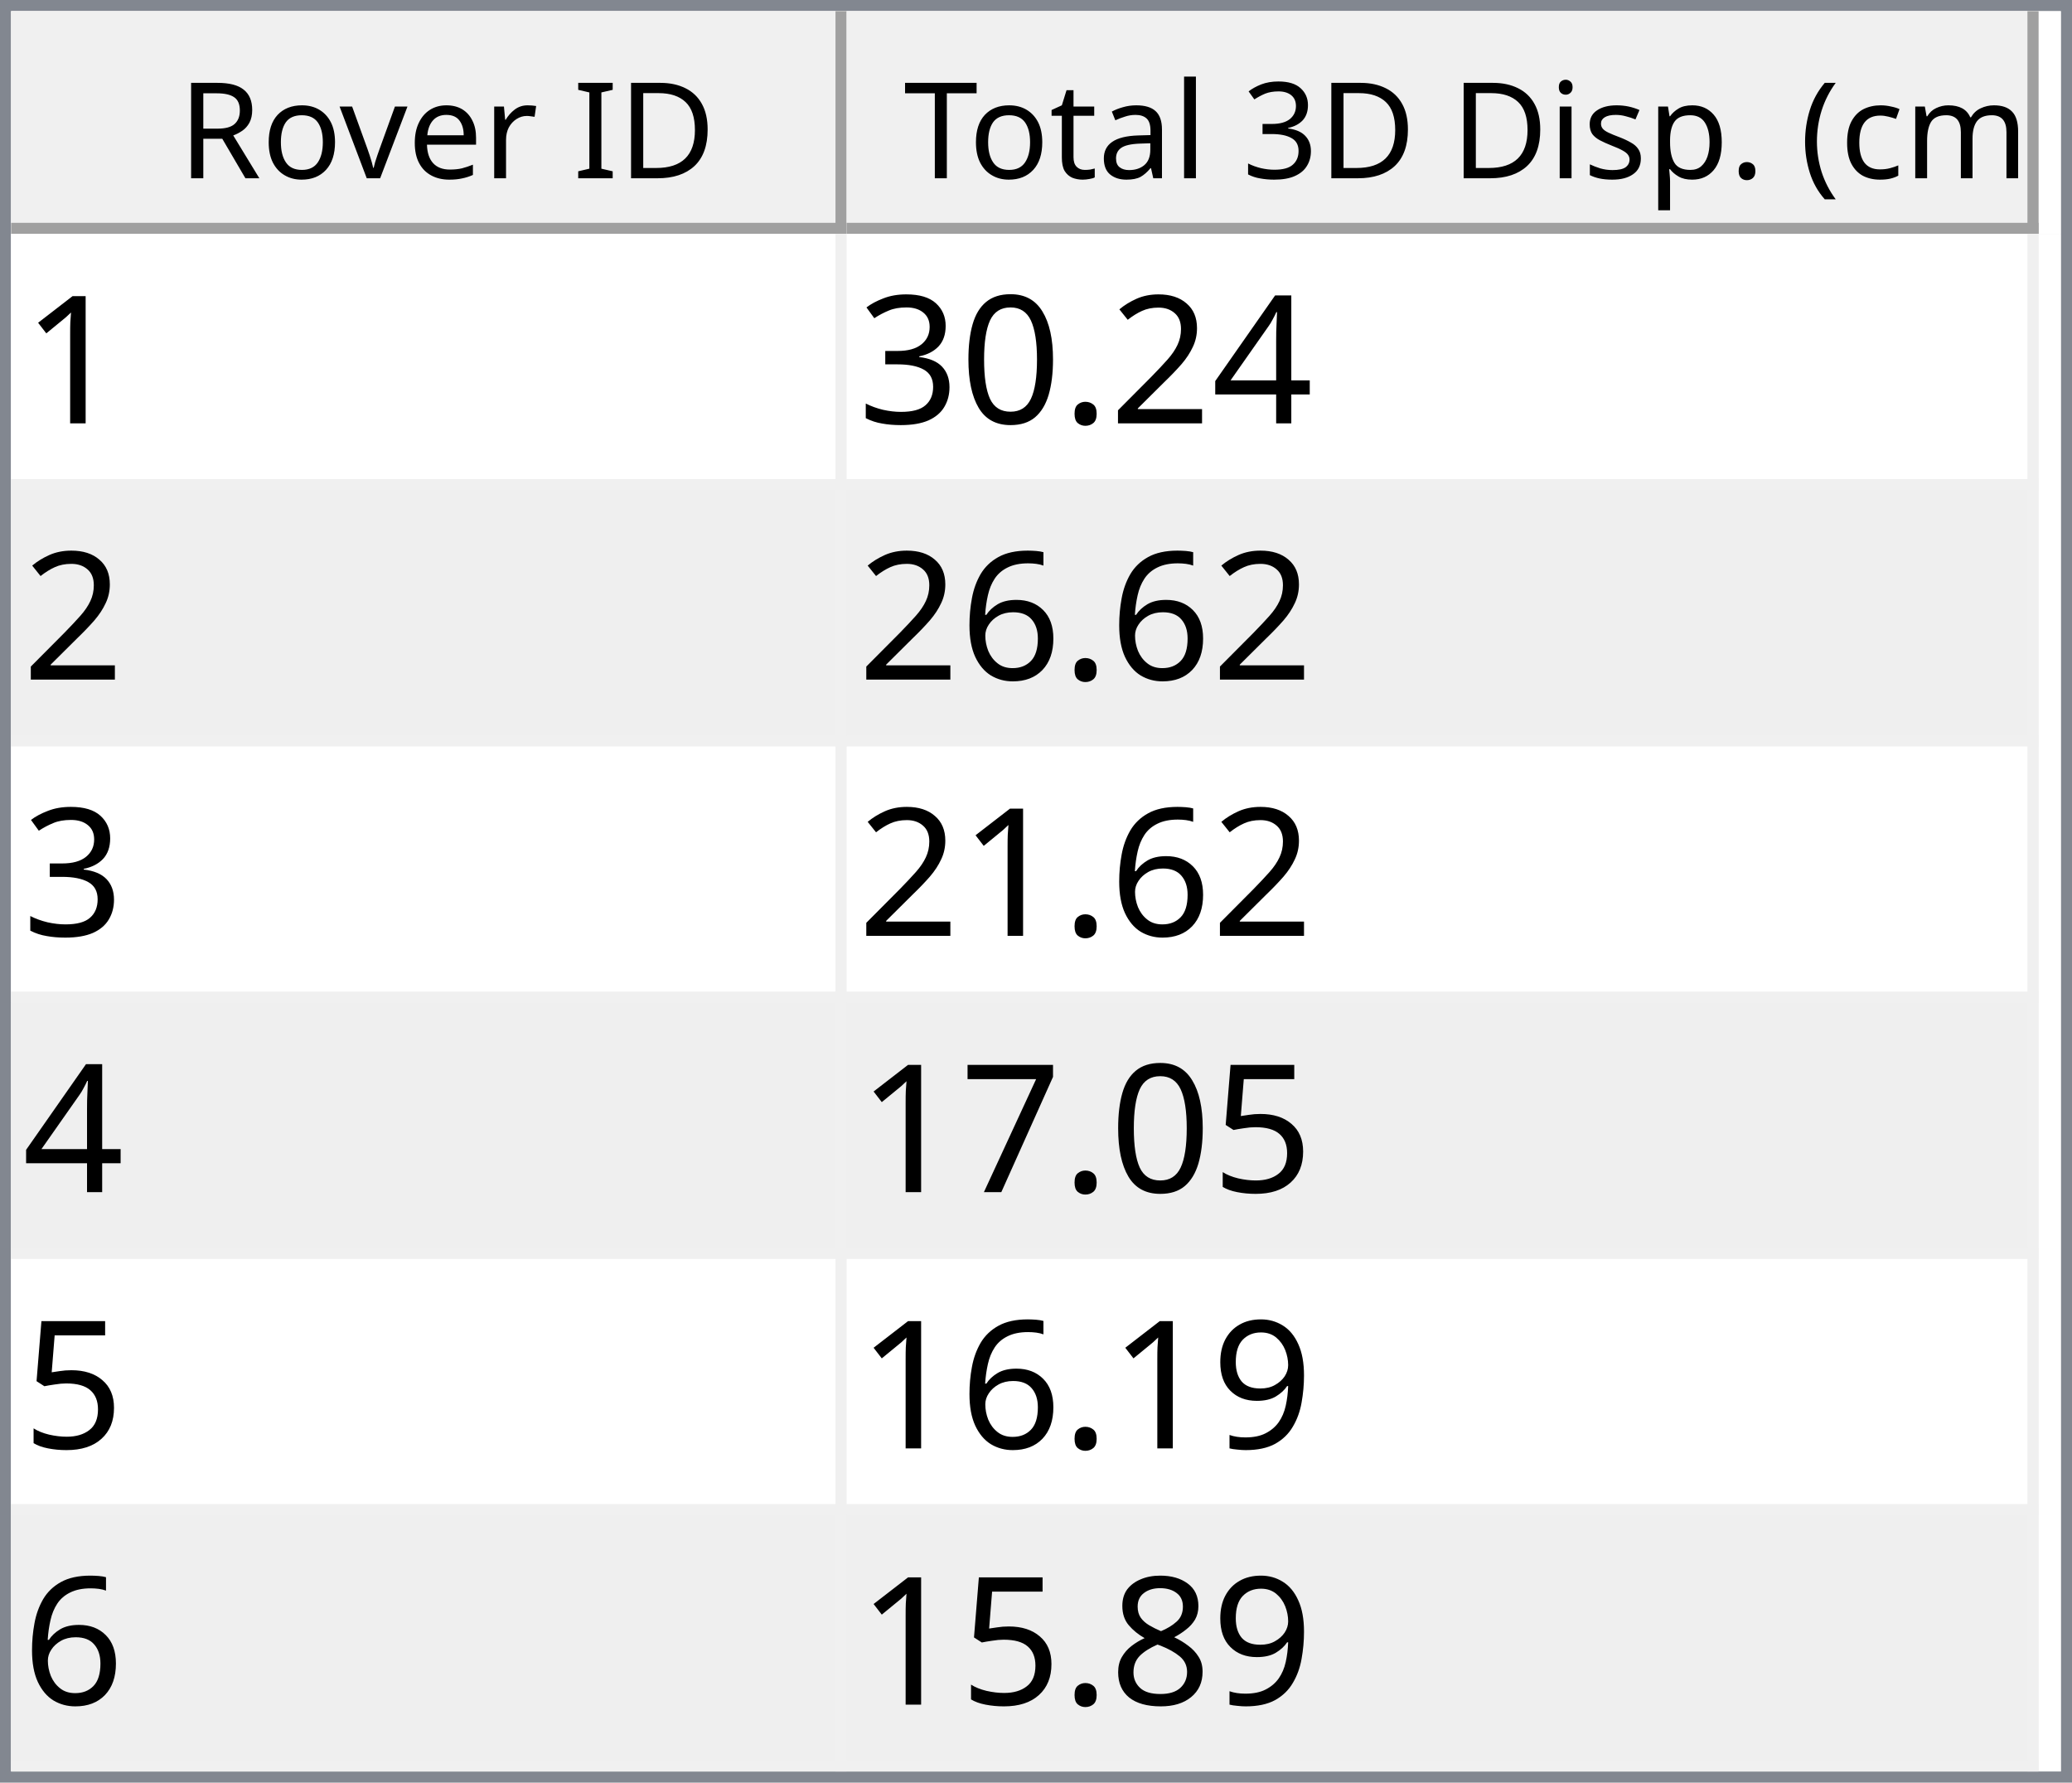
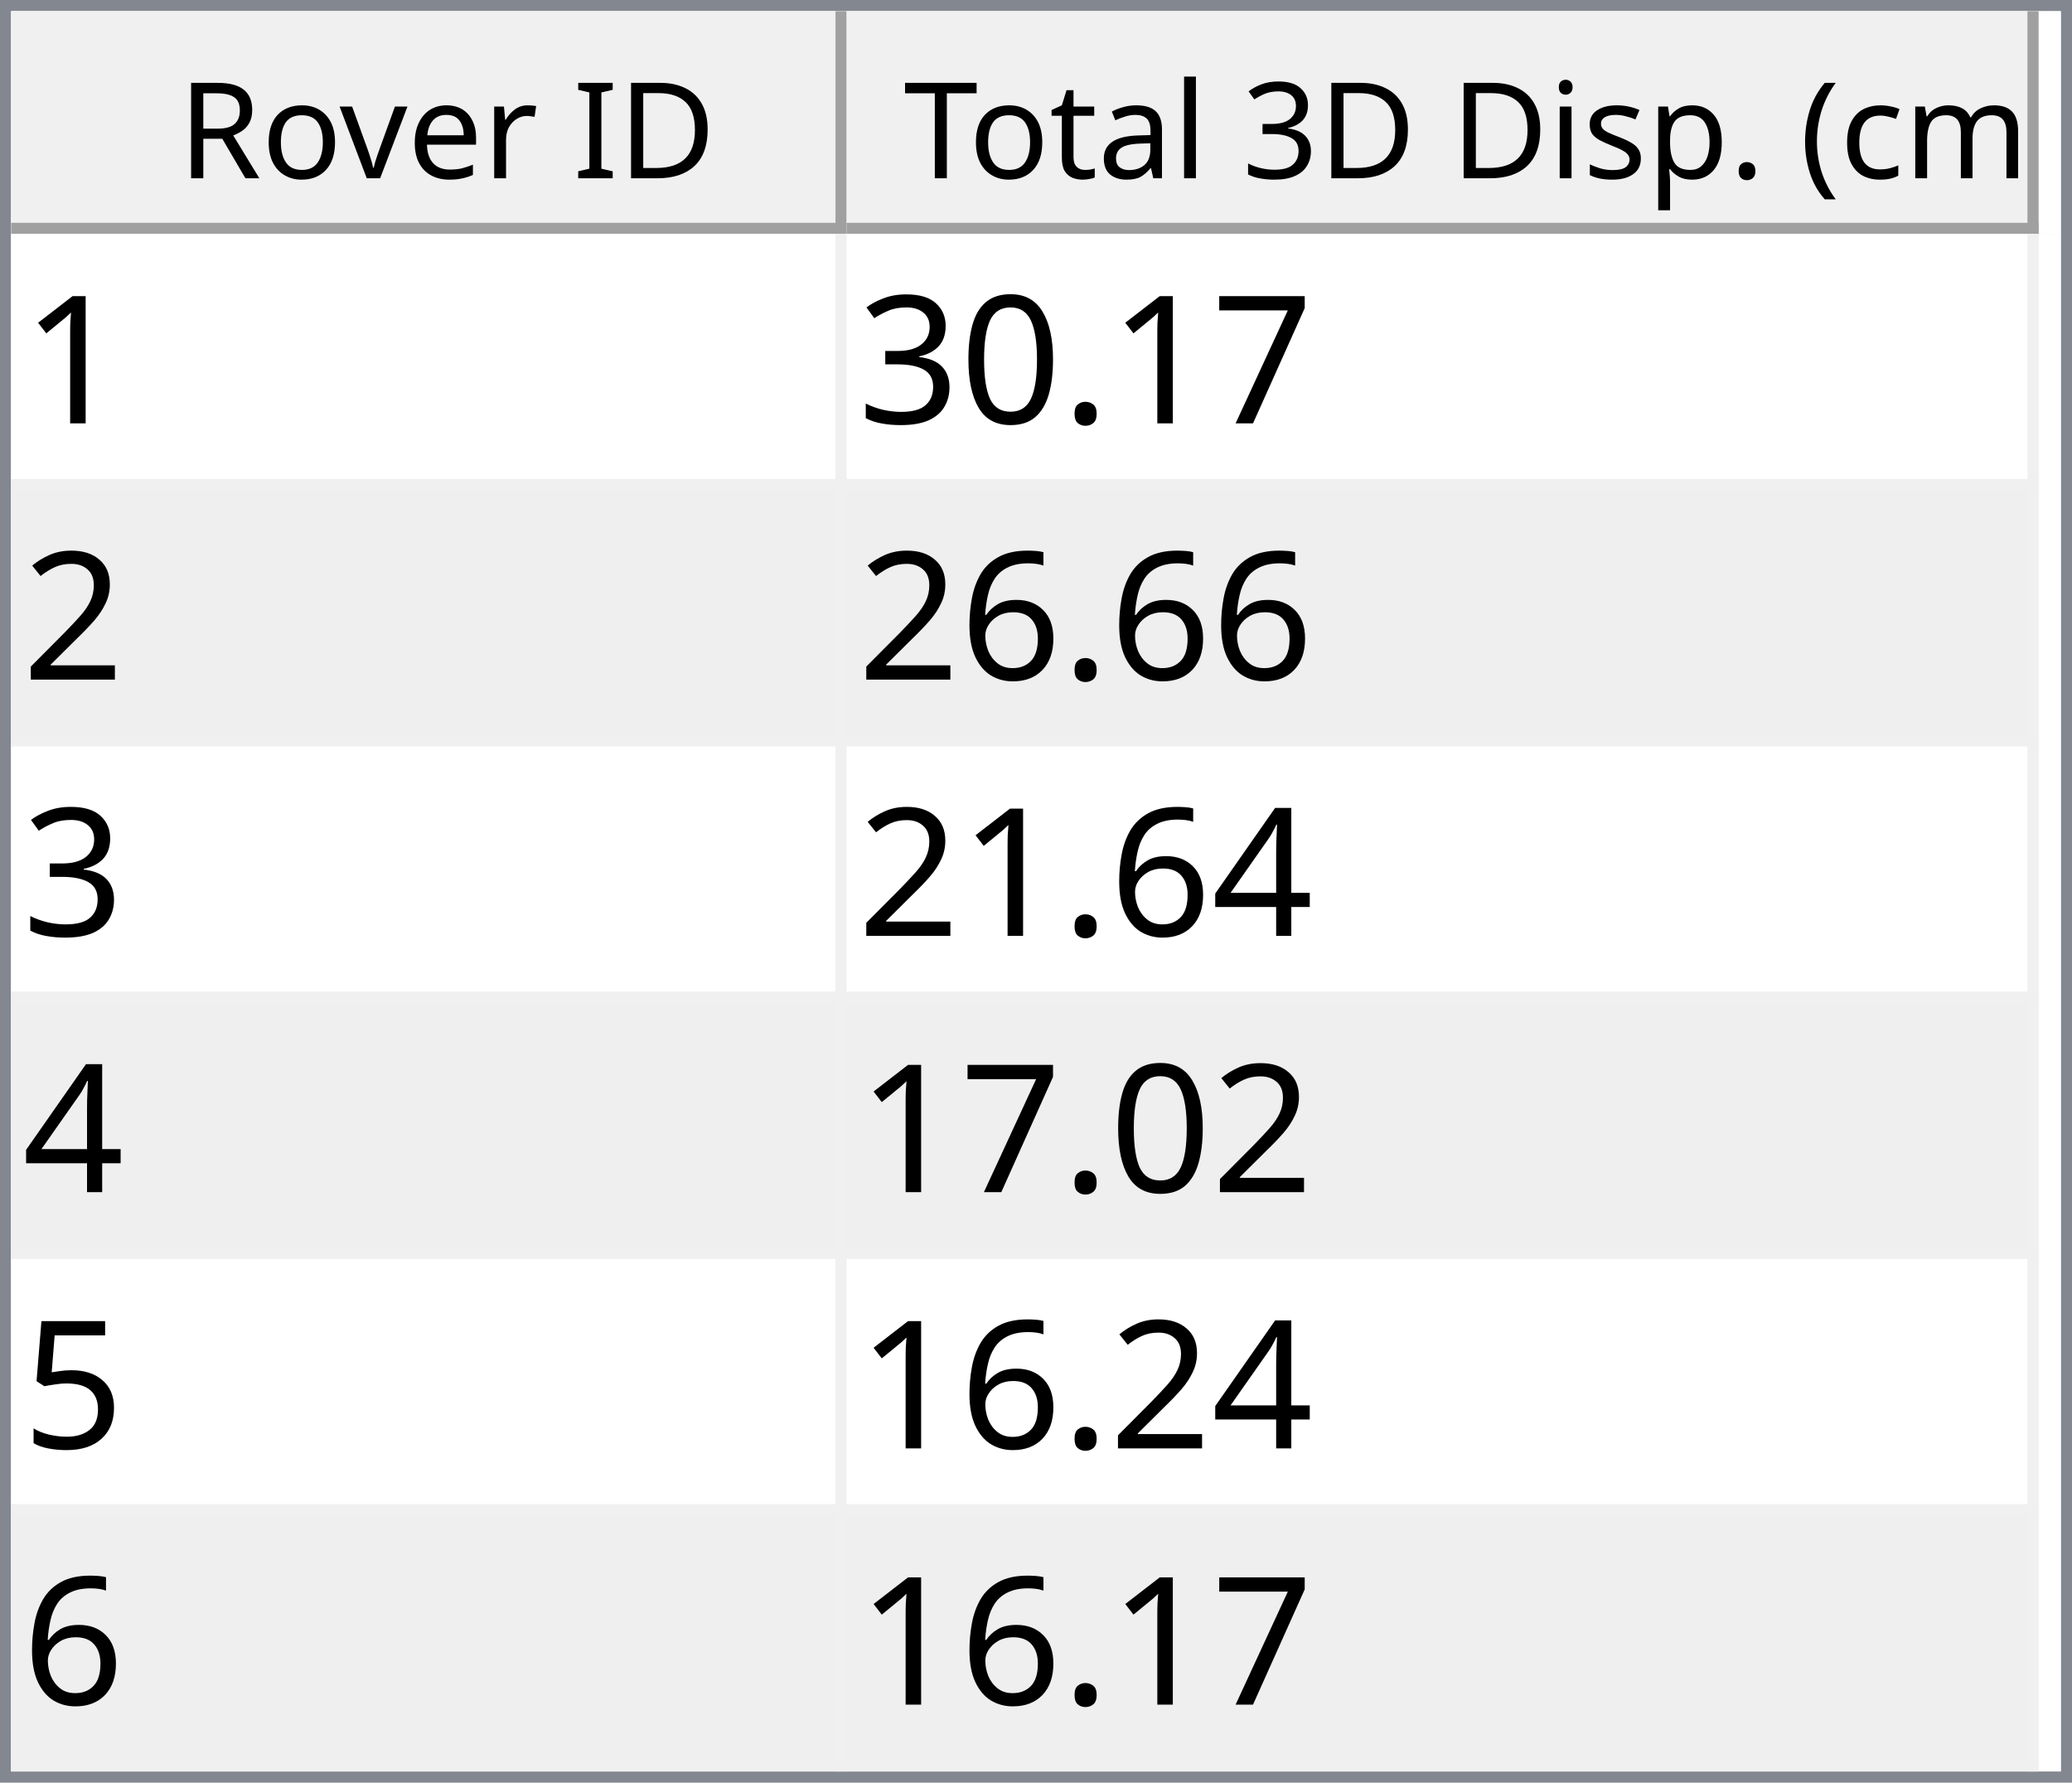
<svg xmlns="http://www.w3.org/2000/svg" style="fill-opacity:1; color-rendering:auto; color-interpolation:auto; text-rendering:auto; stroke:black; stroke-linecap:square; stroke-miterlimit:10; shape-rendering:auto; stroke-opacity:1; fill:black; stroke-dasharray:none; font-weight:normal; stroke-width:1; font-family:'Dialog'; font-style:normal; stroke-linejoin:miter; font-size:12px; stroke-dashoffset:0; image-rendering:auto;" width="186" height="160">
  <defs id="genericDefs" />
  <g>
    <defs id="defs1">
      <clipPath clipPathUnits="userSpaceOnUse" id="clipPath1">
        <path d="M0 0 L186 0 L186 160 L0 160 L0 0 Z" />
      </clipPath>
      <clipPath clipPathUnits="userSpaceOnUse" id="clipPath2">
        <path d="M0 0 L0 160 L186 160 L186 0 Z" />
      </clipPath>
      <clipPath clipPathUnits="userSpaceOnUse" id="clipPath3">
        <path d="M0 0 L0 20 L184 20 L184 0 Z" />
      </clipPath>
      <clipPath clipPathUnits="userSpaceOnUse" id="clipPath4">
        <path d="M0 0 L0 20 L75 20 L75 0 Z" />
      </clipPath>
      <clipPath clipPathUnits="userSpaceOnUse" id="clipPath5">
        <path d="M1 1 L1 19 L74 19 L74 1 Z" />
      </clipPath>
      <clipPath clipPathUnits="userSpaceOnUse" id="clipPath6">
        <path d="M0 0 L0 18 L73 18 L73 0 Z" />
      </clipPath>
      <clipPath clipPathUnits="userSpaceOnUse" id="clipPath7">
        <path d="M-0.5 -0.5 L-0.5 19.5 L74.5 19.5 L74.5 -0.5 Z" />
      </clipPath>
      <clipPath clipPathUnits="userSpaceOnUse" id="clipPath8">
        <path d="M0 0 L0 20 L107 20 L107 0 Z" />
      </clipPath>
      <clipPath clipPathUnits="userSpaceOnUse" id="clipPath9">
        <path d="M1 1 L1 19 L106 19 L106 1 Z" />
      </clipPath>
      <clipPath clipPathUnits="userSpaceOnUse" id="clipPath10">
        <path d="M0 0 L0 18 L105 18 L105 0 Z" />
      </clipPath>
      <clipPath clipPathUnits="userSpaceOnUse" id="clipPath11">
        <path d="M-0.5 -0.5 L-0.5 19.5 L106.5 19.5 L106.5 -0.5 Z" />
      </clipPath>
      <clipPath clipPathUnits="userSpaceOnUse" id="clipPath12">
        <path d="M0 0 L0 138 L184 138 L184 0 Z" />
      </clipPath>
      <clipPath clipPathUnits="userSpaceOnUse" id="clipPath13">
        <path d="M0 0 L0 138 L182 138 L182 0 Z" />
      </clipPath>
      <clipPath clipPathUnits="userSpaceOnUse" id="clipPath14">
        <path d="M-0.5 -0.5 L-0.5 137.5 L181.5 137.5 L181.5 -0.5 Z" />
      </clipPath>
      <clipPath clipPathUnits="userSpaceOnUse" id="clipPath15">
        <path d="M0 0 L0 22 L74 22 L74 0 Z" />
      </clipPath>
      <clipPath clipPathUnits="userSpaceOnUse" id="clipPath16">
        <path d="M0 0 L0 22 L106 22 L106 0 Z" />
      </clipPath>
      <font horiz-adv-x="64.551" id="font1">
        <font-face ascent="107.91" descent="25.098" units-per-em="100" style="font-style:normal; font-family:Segoe UI; font-weight:normal;" />
        <missing-glyph horiz-adv-x="64.551" d="M8.109 0 L8.109 68.266 L56.453 68.266 L56.453 0 L8.109 0 ZM15.328 7.234 L49.219 7.234 L49.219 61.031 L15.328 61.031 L15.328 7.234 Z" />
        <glyph unicode="D" horiz-adv-x="70.117" d="M9.188 0 L9.188 70.016 L28.516 70.016 Q65.531 70.016 65.531 35.891 Q65.531 19.672 55.25 9.836 Q44.969 0 27.734 0 L9.188 0 ZM17.391 62.594 L17.391 7.422 L27.828 7.422 Q41.609 7.422 49.273 14.797 Q56.938 22.172 56.938 35.688 Q56.938 62.594 28.328 62.594 L17.391 62.594 Z" />
        <glyph unicode="I" horiz-adv-x="26.611" d="M17.391 0 L9.188 0 L9.188 70.016 L17.391 70.016 L17.391 0 Z" />
        <glyph unicode=" " horiz-adv-x="27.393" d="" />
        <glyph unicode="r" horiz-adv-x="34.766" d="M34.188 41.891 Q32.078 43.5 28.125 43.5 Q23 43.5 19.555 38.672 Q16.109 33.844 16.109 25.484 L16.109 0 L8.109 0 L8.109 50 L16.109 50 L16.109 39.703 L16.312 39.703 Q18.016 44.969 21.531 47.922 Q25.047 50.875 29.391 50.875 Q32.516 50.875 34.188 50.203 L34.188 41.891 Z" />
        <glyph unicode="e" horiz-adv-x="52.295" d="M48.297 23 L12.984 23 Q13.188 14.656 17.484 10.109 Q21.781 5.562 29.297 5.562 Q37.75 5.562 44.828 11.141 L44.828 3.609 Q38.234 -1.172 27.391 -1.172 Q16.797 -1.172 10.742 5.641 Q4.688 12.453 4.688 24.812 Q4.688 36.469 11.305 43.82 Q17.922 51.172 27.734 51.172 Q37.547 51.172 42.922 44.828 Q48.297 38.484 48.297 27.203 L48.297 23 ZM40.094 29.781 Q40.047 36.719 36.75 40.578 Q33.453 44.438 27.594 44.438 Q21.922 44.438 17.969 40.383 Q14.016 36.328 13.094 29.781 L40.094 29.781 Z" />
        <glyph unicode="v" horiz-adv-x="47.9" d="M47.406 50 L27.484 0 L19.625 0 L0.688 50 L9.469 50 L22.172 13.672 Q23.578 9.672 23.922 6.688 L24.125 6.688 Q24.609 10.453 25.688 13.484 L38.969 50 L47.406 50 Z" />
        <glyph unicode="o" horiz-adv-x="58.594" d="M29 -1.172 Q17.922 -1.172 11.305 5.836 Q4.688 12.844 4.688 24.422 Q4.688 37.016 11.57 44.094 Q18.453 51.172 30.172 51.172 Q41.359 51.172 47.633 44.289 Q53.906 37.406 53.906 25.203 Q53.906 13.234 47.141 6.031 Q40.375 -1.172 29 -1.172 ZM29.594 44.438 Q21.875 44.438 17.383 39.188 Q12.891 33.938 12.891 24.703 Q12.891 15.828 17.43 10.695 Q21.969 5.562 29.594 5.562 Q37.359 5.562 41.531 10.594 Q45.703 15.625 45.703 24.906 Q45.703 34.281 41.531 39.359 Q37.359 44.438 29.594 44.438 Z" />
        <glyph unicode="R" horiz-adv-x="59.814" d="M59.375 0 L49.609 0 L37.891 19.625 Q36.281 22.359 34.766 24.289 Q33.25 26.219 31.664 27.438 Q30.078 28.656 28.25 29.219 Q26.422 29.781 24.125 29.781 L17.391 29.781 L17.391 0 L9.188 0 L9.188 70.016 L30.078 70.016 Q34.672 70.016 38.555 68.867 Q42.438 67.719 45.289 65.375 Q48.141 63.031 49.758 59.547 Q51.375 56.062 51.375 51.375 Q51.375 47.703 50.273 44.656 Q49.172 41.609 47.148 39.211 Q45.125 36.812 42.266 35.133 Q39.406 33.453 35.844 32.516 L35.844 32.328 Q37.594 31.547 38.891 30.547 Q40.188 29.547 41.359 28.18 Q42.531 26.812 43.68 25.078 Q44.828 23.344 46.234 21.047 L59.375 0 ZM17.391 62.594 L17.391 37.203 L28.516 37.203 Q31.594 37.203 34.203 38.133 Q36.812 39.062 38.719 40.797 Q40.625 42.531 41.703 45.047 Q42.781 47.562 42.781 50.688 Q42.781 56.297 39.141 59.445 Q35.5 62.594 28.609 62.594 L17.391 62.594 Z" />
        <glyph unicode=")" horiz-adv-x="30.176" d="M8.297 -15.922 L1.172 -15.922 Q16.406 2.344 16.406 26.812 Q16.406 51.469 1.078 70.016 L8.297 70.016 Q23.531 52.156 23.531 26.703 Q23.531 1.375 8.297 -15.922 Z" />
        <glyph unicode="m" horiz-adv-x="86.133" d="M79.109 0 L71.094 0 L71.094 28.719 Q71.094 37.016 68.531 40.727 Q65.969 44.438 59.906 44.438 Q54.781 44.438 51.195 39.75 Q47.609 35.062 47.609 28.516 L47.609 0 L39.594 0 L39.594 29.688 Q39.594 44.438 28.219 44.438 Q22.953 44.438 19.531 40.016 Q16.109 35.594 16.109 28.516 L16.109 0 L8.109 0 L8.109 50 L16.109 50 L16.109 42.094 L16.312 42.094 Q21.625 51.172 31.844 51.172 Q36.969 51.172 40.773 48.312 Q44.578 45.453 46 40.828 Q51.562 51.172 62.594 51.172 Q79.109 51.172 79.109 30.812 L79.109 0 Z" />
        <glyph unicode="c" horiz-adv-x="46.191" d="M42.188 2.297 Q36.422 -1.172 28.516 -1.172 Q17.828 -1.172 11.258 5.789 Q4.688 12.75 4.688 23.828 Q4.688 36.188 11.766 43.68 Q18.844 51.172 30.672 51.172 Q37.25 51.172 42.281 48.734 L42.281 40.531 Q36.719 44.438 30.375 44.438 Q22.703 44.438 17.797 38.945 Q12.891 33.453 12.891 24.516 Q12.891 15.719 17.508 10.641 Q22.125 5.562 29.891 5.562 Q36.422 5.562 42.188 9.906 L42.188 2.297 Z" />
        <glyph unicode="(" horiz-adv-x="30.176" d="M29.109 -15.922 L21.969 -15.922 Q6.844 1.375 6.844 26.703 Q6.844 52.156 21.969 70.016 L29.203 70.016 Q13.875 51.469 13.875 26.812 Q13.875 2.344 29.109 -15.922 Z" />
        <glyph unicode="." horiz-adv-x="21.68" d="M10.891 -1.078 Q8.641 -1.078 7.055 0.539 Q5.469 2.156 5.469 4.391 Q5.469 6.641 7.055 8.273 Q8.641 9.906 10.891 9.906 Q13.188 9.906 14.797 8.273 Q16.406 6.641 16.406 4.391 Q16.406 2.156 14.797 0.539 Q13.188 -1.078 10.891 -1.078 Z" />
        <glyph unicode="p" horiz-adv-x="58.789" d="M16.312 7.234 L16.109 7.234 L16.109 -23 L8.109 -23 L8.109 50 L16.109 50 L16.109 41.219 L16.312 41.219 Q22.219 51.172 33.594 51.172 Q43.266 51.172 48.688 44.461 Q54.109 37.75 54.109 26.469 Q54.109 13.922 48 6.375 Q41.891 -1.172 31.297 -1.172 Q21.578 -1.172 16.312 7.234 ZM16.109 27.391 L16.109 20.406 Q16.109 14.203 20.141 9.883 Q24.172 5.562 30.375 5.562 Q37.641 5.562 41.773 11.133 Q45.906 16.703 45.906 26.609 Q45.906 34.969 42.047 39.703 Q38.188 44.438 31.594 44.438 Q24.609 44.438 20.359 39.578 Q16.109 34.719 16.109 27.391 Z" />
        <glyph unicode="s" horiz-adv-x="42.432" d="M5.078 1.812 L5.078 10.406 Q11.625 5.562 19.484 5.562 Q30.031 5.562 30.031 12.594 Q30.031 14.594 29.125 15.992 Q28.219 17.391 26.68 18.461 Q25.141 19.531 23.07 20.383 Q21 21.234 18.609 22.172 Q15.281 23.484 12.766 24.828 Q10.25 26.172 8.57 27.859 Q6.891 29.547 6.031 31.695 Q5.172 33.844 5.172 36.719 Q5.172 40.234 6.789 42.945 Q8.406 45.656 11.086 47.484 Q13.766 49.312 17.211 50.242 Q20.656 51.172 24.312 51.172 Q30.812 51.172 35.938 48.922 L35.938 40.828 Q30.422 44.438 23.25 44.438 Q21 44.438 19.195 43.922 Q17.391 43.406 16.094 42.477 Q14.797 41.547 14.086 40.258 Q13.375 38.969 13.375 37.406 Q13.375 35.453 14.086 34.133 Q14.797 32.812 16.164 31.789 Q17.531 30.766 19.484 29.938 Q21.438 29.109 23.922 28.125 Q27.25 26.859 29.883 25.516 Q32.516 24.172 34.375 22.484 Q36.234 20.797 37.234 18.602 Q38.234 16.406 38.234 13.375 Q38.234 9.672 36.602 6.938 Q34.969 4.203 32.234 2.398 Q29.5 0.594 25.93 -0.289 Q22.359 -1.172 18.453 -1.172 Q10.75 -1.172 5.078 1.812 Z" />
        <glyph unicode="i" horiz-adv-x="24.219" d="M12.203 62.703 Q10.062 62.703 8.547 64.164 Q7.031 65.625 7.031 67.875 Q7.031 70.125 8.547 71.609 Q10.062 73.094 12.203 73.094 Q14.406 73.094 15.945 71.609 Q17.484 70.125 17.484 67.875 Q17.484 65.719 15.945 64.211 Q14.406 62.703 12.203 62.703 ZM16.109 0 L8.109 0 L8.109 50 L16.109 50 L16.109 0 Z" />
        <glyph unicode="3" horiz-adv-x="53.906" d="M46.531 19.828 Q46.531 15.094 44.75 11.211 Q42.969 7.328 39.719 4.57 Q36.469 1.812 31.93 0.297 Q27.391 -1.219 21.922 -1.219 Q11.922 -1.219 6 2.594 L6 11.188 Q13.094 5.609 22.219 5.609 Q25.875 5.609 28.828 6.539 Q31.781 7.469 33.906 9.227 Q36.031 10.984 37.18 13.477 Q38.328 15.969 38.328 19.094 Q38.328 32.812 18.797 32.812 L12.984 32.812 L12.984 39.594 L18.5 39.594 Q35.797 39.594 35.797 52.484 Q35.797 64.406 22.609 64.406 Q15.188 64.406 8.688 59.422 L8.688 67.188 Q15.375 71.188 24.609 71.188 Q29 71.188 32.57 69.969 Q36.141 68.75 38.68 66.555 Q41.219 64.359 42.609 61.281 Q44 58.203 44 54.5 Q44 40.672 30.031 36.719 L30.031 36.531 Q33.594 36.141 36.625 34.797 Q39.656 33.453 41.852 31.305 Q44.047 29.156 45.289 26.25 Q46.531 23.344 46.531 19.828 Z" />
        <glyph unicode="l" horiz-adv-x="24.219" d="M16.109 0 L8.109 0 L8.109 74.031 L16.109 74.031 L16.109 0 Z" />
        <glyph unicode="a" horiz-adv-x="50.879" d="M43.891 0 L35.891 0 L35.891 7.812 L35.688 7.812 Q30.469 -1.172 20.312 -1.172 Q12.844 -1.172 8.617 2.781 Q4.391 6.734 4.391 13.281 Q4.391 27.297 20.906 29.594 L35.891 31.688 Q35.891 44.438 25.594 44.438 Q16.547 44.438 9.281 38.281 L9.281 46.484 Q16.656 51.172 26.266 51.172 Q43.891 51.172 43.891 32.516 L43.891 0 ZM35.891 25.297 L23.828 23.641 Q18.266 22.859 15.43 20.875 Q12.594 18.891 12.594 13.875 Q12.594 10.203 15.211 7.883 Q17.828 5.562 22.172 5.562 Q28.125 5.562 32.008 9.742 Q35.891 13.922 35.891 20.312 L35.891 25.297 Z" />
        <glyph unicode="t" horiz-adv-x="33.887" d="M31.297 0.484 Q28.469 -1.078 23.828 -1.078 Q10.688 -1.078 10.688 13.578 L10.688 43.172 L2.094 43.172 L2.094 50 L10.688 50 L10.688 62.203 L18.703 64.797 L18.703 50 L31.297 50 L31.297 43.172 L18.703 43.172 L18.703 14.984 Q18.703 9.969 20.414 7.82 Q22.125 5.672 26.078 5.672 Q29.109 5.672 31.297 7.328 L31.297 0.484 Z" />
        <glyph unicode="T" horiz-adv-x="52.393" d="M50.594 62.594 L30.375 62.594 L30.375 0 L22.172 0 L22.172 62.594 L2 62.594 L2 70.016 L50.594 70.016 L50.594 62.594 Z" />
      </font>
      <font horiz-adv-x="75.0" id="font2">
        <font-face ascent="100.537" descent="21.973" units-per-em="100" style="font-style:normal; font-family:sans-serif; font-weight:normal;" />
        <missing-glyph horiz-adv-x="75.0" d="M12.5 0 L12.5 62.5 L62.5 62.5 L62.5 0 L12.5 0 ZM14.062 1.562 L60.938 1.562 L60.938 60.938 L14.062 60.938 L14.062 1.562 Z" />
        <glyph unicode="1" horiz-adv-x="55.615" d="M37.25 0 L28.469 0 L28.469 56 Q25.297 52.984 20.141 49.953 Q14.984 46.922 10.891 45.406 L10.891 53.906 Q18.266 57.375 23.781 62.305 Q29.297 67.234 31.594 71.875 L37.25 71.875 L37.25 0 Z" />
-         <glyph unicode="4" horiz-adv-x="55.615" d="M32.328 0 L32.328 17.141 L1.266 17.141 L1.266 25.203 L33.938 71.578 L41.109 71.578 L41.109 25.203 L50.781 25.203 L50.781 17.141 L41.109 17.141 L41.109 0 L32.328 0 ZM32.328 25.203 L32.328 57.469 L9.906 25.203 L32.328 25.203 Z" />
-         <glyph unicode="2" horiz-adv-x="55.615" d="M50.344 8.453 L50.344 0 L3.031 0 Q2.938 3.172 4.047 6.109 Q5.859 10.938 9.836 15.625 Q13.812 20.312 21.344 26.469 Q33.016 36.031 37.117 41.625 Q41.219 47.219 41.219 52.203 Q41.219 57.422 37.477 61.008 Q33.734 64.594 27.734 64.594 Q21.391 64.594 17.578 60.789 Q13.766 56.984 13.719 50.25 L4.688 51.172 Q5.609 61.281 11.664 66.578 Q17.719 71.875 27.938 71.875 Q38.234 71.875 44.242 66.164 Q50.25 60.453 50.25 52 Q50.25 47.703 48.492 43.555 Q46.734 39.406 42.656 34.812 Q38.578 30.219 29.109 22.219 Q21.188 15.578 18.945 13.211 Q16.703 10.844 15.234 8.453 L50.344 8.453 Z" />
+         <glyph unicode="7" horiz-adv-x="55.615" d="M4.734 62.203 L4.734 70.656 L51.078 70.656 L51.078 63.812 Q44.234 56.547 37.523 44.484 Q30.812 32.422 27.156 19.672 Q24.516 10.688 23.781 0 L14.75 0 Q14.891 8.453 18.062 20.414 Q21.234 32.375 27.172 43.484 Q33.109 54.594 39.797 62.203 L4.734 62.203 Z" />
        <glyph unicode="." horiz-adv-x="27.783" d="M9.078 0 L9.078 10.016 L19.094 10.016 L19.094 0 L9.078 0 Z" />
        <glyph unicode="0" horiz-adv-x="55.615" d="M4.156 35.297 Q4.156 48 6.766 55.742 Q9.375 63.484 14.523 67.68 Q19.672 71.875 27.484 71.875 Q33.25 71.875 37.594 69.555 Q41.938 67.234 44.773 62.867 Q47.609 58.5 49.219 52.227 Q50.828 45.953 50.828 35.297 Q50.828 22.703 48.242 14.969 Q45.656 7.234 40.508 3.008 Q35.359 -1.219 27.484 -1.219 Q17.141 -1.219 11.234 6.203 Q4.156 15.141 4.156 35.297 ZM13.188 35.297 Q13.188 17.672 17.312 11.836 Q21.438 6 27.484 6 Q33.547 6 37.672 11.859 Q41.797 17.719 41.797 35.297 Q41.797 52.984 37.672 58.789 Q33.547 64.594 27.391 64.594 Q21.344 64.594 17.719 59.469 Q13.188 52.938 13.188 35.297 Z" />
        <glyph unicode="3" horiz-adv-x="55.615" d="M4.203 18.891 L12.984 20.062 Q14.5 12.594 18.141 9.297 Q21.781 6 27 6 Q33.203 6 37.477 10.297 Q41.75 14.594 41.75 20.953 Q41.75 27 37.797 30.93 Q33.844 34.859 27.734 34.859 Q25.25 34.859 21.531 33.891 L22.516 41.609 Q23.391 41.5 23.922 41.5 Q29.547 41.5 34.039 44.43 Q38.531 47.359 38.531 53.469 Q38.531 58.297 35.258 61.477 Q31.984 64.656 26.812 64.656 Q21.688 64.656 18.266 61.43 Q14.844 58.203 13.875 51.766 L5.078 53.328 Q6.688 62.156 12.398 67.016 Q18.109 71.875 26.609 71.875 Q32.469 71.875 37.398 69.359 Q42.328 66.844 44.945 62.5 Q47.562 58.156 47.562 53.266 Q47.562 48.641 45.07 44.828 Q42.578 41.016 37.703 38.766 Q44.047 37.312 47.562 32.695 Q51.078 28.078 51.078 21.141 Q51.078 11.766 44.242 5.25 Q37.406 -1.266 26.953 -1.266 Q17.531 -1.266 11.305 4.352 Q5.078 9.969 4.203 18.891 Z" />
+         <glyph unicode="2" horiz-adv-x="55.615" d="M50.344 8.453 L50.344 0 L3.031 0 Q2.938 3.172 4.047 6.109 Q5.859 10.938 9.836 15.625 Q13.812 20.312 21.344 26.469 Q33.016 36.031 37.117 41.625 Q41.219 47.219 41.219 52.203 Q41.219 57.422 37.477 61.008 Q33.734 64.594 27.734 64.594 Q21.391 64.594 17.578 60.789 Q13.766 56.984 13.719 50.25 L4.688 51.172 Q5.609 61.281 11.664 66.578 Q17.719 71.875 27.938 71.875 Q38.234 71.875 44.242 66.164 Q50.25 60.453 50.25 52 Q50.25 47.703 48.492 43.555 Q46.734 39.406 42.656 34.812 Q38.578 30.219 29.109 22.219 Q21.188 15.578 18.945 13.211 Q16.703 10.844 15.234 8.453 L50.344 8.453 Z" />
        <glyph unicode="6" horiz-adv-x="55.615" d="M49.75 54.047 L41.016 53.375 Q39.844 58.547 37.703 60.891 Q34.125 64.656 28.906 64.656 Q24.703 64.656 21.531 62.312 Q17.391 59.281 14.992 53.469 Q12.594 47.656 12.5 36.922 Q15.672 41.75 20.266 44.094 Q24.859 46.438 29.891 46.438 Q38.672 46.438 44.852 39.969 Q51.031 33.5 51.031 23.25 Q51.031 16.5 48.125 10.719 Q45.219 4.938 40.141 1.859 Q35.062 -1.219 28.609 -1.219 Q17.625 -1.219 10.695 6.859 Q3.766 14.938 3.766 33.5 Q3.766 54.25 11.422 63.672 Q18.109 71.875 29.438 71.875 Q37.891 71.875 43.289 67.141 Q48.688 62.406 49.75 54.047 ZM13.875 23.188 Q13.875 18.656 15.797 14.508 Q17.719 10.359 21.188 8.18 Q24.656 6 28.469 6 Q34.031 6 38.039 10.492 Q42.047 14.984 42.047 22.703 Q42.047 30.125 38.086 34.398 Q34.125 38.672 28.125 38.672 Q22.172 38.672 18.023 34.398 Q13.875 30.125 13.875 23.188 Z" />
+         <glyph unicode="4" horiz-adv-x="55.615" d="M32.328 0 L32.328 17.141 L1.266 17.141 L1.266 25.203 L33.938 71.578 L41.109 71.578 L41.109 25.203 L50.781 25.203 L50.781 17.141 L41.109 17.141 L41.109 0 L32.328 0 ZM32.328 25.203 L32.328 57.469 L9.906 25.203 L32.328 25.203 Z" />
        <glyph unicode="5" horiz-adv-x="55.615" d="M4.156 18.75 L13.375 19.531 Q14.406 12.797 18.141 9.398 Q21.875 6 27.156 6 Q33.5 6 37.891 10.789 Q42.281 15.578 42.281 23.484 Q42.281 31 38.062 35.352 Q33.844 39.703 27 39.703 Q22.75 39.703 19.336 37.773 Q15.922 35.844 13.969 32.766 L5.719 33.844 L12.641 70.609 L48.25 70.609 L48.25 62.203 L19.672 62.203 L15.828 42.969 Q22.266 47.469 29.344 47.469 Q38.719 47.469 45.164 40.969 Q51.609 34.469 51.609 24.266 Q51.609 14.547 45.953 7.469 Q39.062 -1.219 27.156 -1.219 Q17.391 -1.219 11.211 4.25 Q5.031 9.719 4.156 18.75 Z" />
-         <glyph unicode="7" horiz-adv-x="55.615" d="M4.734 62.203 L4.734 70.656 L51.078 70.656 L51.078 63.812 Q44.234 56.547 37.523 44.484 Q30.812 32.422 27.156 19.672 Q24.516 10.688 23.781 0 L14.75 0 Q14.891 8.453 18.062 20.414 Q21.234 32.375 27.172 43.484 Q33.109 54.594 39.797 62.203 L4.734 62.203 Z" />
-         <glyph unicode="9" horiz-adv-x="55.615" d="M5.469 16.547 L13.922 17.328 Q14.984 11.375 18.016 8.688 Q21.047 6 25.781 6 Q29.828 6 32.883 7.859 Q35.938 9.719 37.891 12.82 Q39.844 15.922 41.164 21.195 Q42.484 26.469 42.484 31.938 Q42.484 32.516 42.438 33.688 Q39.797 29.5 35.234 26.883 Q30.672 24.266 25.344 24.266 Q16.453 24.266 10.305 30.711 Q4.156 37.156 4.156 47.703 Q4.156 58.594 10.578 65.234 Q17 71.875 26.656 71.875 Q33.641 71.875 39.43 68.117 Q45.219 64.359 48.219 57.398 Q51.219 50.438 51.219 37.25 Q51.219 23.531 48.242 15.406 Q45.266 7.281 39.383 3.031 Q33.5 -1.219 25.594 -1.219 Q17.188 -1.219 11.867 3.445 Q6.547 8.109 5.469 16.547 ZM41.453 48.141 Q41.453 55.719 37.43 60.156 Q33.406 64.594 27.734 64.594 Q21.875 64.594 17.531 59.812 Q13.188 55.031 13.188 47.406 Q13.188 40.578 17.312 36.305 Q21.438 32.031 27.484 32.031 Q33.594 32.031 37.523 36.305 Q41.453 40.578 41.453 48.141 Z" />
-         <glyph unicode="8" horiz-adv-x="55.615" d="M17.672 38.812 Q12.203 40.828 9.57 44.539 Q6.938 48.25 6.938 53.422 Q6.938 61.234 12.555 66.555 Q18.172 71.875 27.484 71.875 Q36.859 71.875 42.578 66.43 Q48.297 60.984 48.297 53.172 Q48.297 48.188 45.68 44.508 Q43.062 40.828 37.75 38.812 Q44.344 36.672 47.781 31.883 Q51.219 27.094 51.219 20.453 Q51.219 11.281 44.727 5.031 Q38.234 -1.219 27.641 -1.219 Q17.047 -1.219 10.547 5.055 Q4.047 11.328 4.047 20.703 Q4.047 27.688 7.594 32.398 Q11.141 37.109 17.672 38.812 ZM15.922 53.719 Q15.922 48.641 19.195 45.414 Q22.469 42.188 27.688 42.188 Q32.766 42.188 36.016 45.383 Q39.266 48.578 39.266 53.219 Q39.266 58.062 35.914 61.359 Q32.562 64.656 27.594 64.656 Q22.562 64.656 19.242 61.43 Q15.922 58.203 15.922 53.719 ZM13.094 20.656 Q13.094 16.891 14.875 13.375 Q16.656 9.859 20.172 7.93 Q23.688 6 27.734 6 Q34.031 6 38.133 10.055 Q42.234 14.109 42.234 20.359 Q42.234 26.703 38.016 30.859 Q33.797 35.016 27.438 35.016 Q21.234 35.016 17.164 30.914 Q13.094 26.812 13.094 20.656 Z" />
      </font>
    </defs>
    <g style="fill:white; stroke:white;">
      <rect x="0" y="0" width="186" style="clip-path:url(#clipPath1); stroke:none;" height="160" />
    </g>
    <g style="fill:white; text-rendering:optimizeSpeed; color-rendering:optimizeSpeed; image-rendering:optimizeSpeed; shape-rendering:crispEdges; stroke:white; color-interpolation:sRGB;">
      <rect x="0" width="186" height="160" y="0" style="stroke:none;" />
      <path style="stroke:none;" d="M0 160 L186 160 L186 0 L0 0 Z" />
    </g>
    <g style="fill:rgb(240,240,240); font-family:'Segoe UI'; stroke:rgb(240,240,240);">
      <rect x="0" y="0" width="186" style="clip-path:url(#clipPath2); stroke:none;" height="160" />
    </g>
    <g style="fill:rgb(130,135,144); font-family:'Segoe UI'; stroke:rgb(130,135,144);">
      <path d="M0 0 L186 0 L186 160 L0 160 L0 0 ZM1 1 L185 1 L185 159 L1 159 L1 1 Z" style="fill-rule:evenodd; clip-path:url(#clipPath2); stroke:none;" />
    </g>
    <g style="fill:white; font-family:'Segoe UI'; stroke:white;" transform="translate(1,1)">
      <rect x="0" y="0" width="184" style="clip-path:url(#clipPath3); stroke:none;" height="20" />
    </g>
    <g style="fill:rgb(240,240,240); font-family:'Segoe UI'; stroke:rgb(240,240,240);" transform="translate(1,1)">
      <rect x="0" y="0" width="75" style="clip-path:url(#clipPath4); stroke:none;" height="20" />
    </g>
    <g style="font-family:'Segoe UI';" transform="translate(2,2)">
      <text x="14" xml:space="preserve" y="14" style="clip-path:url(#clipPath6); stroke:none;">Rover ID</text>
    </g>
    <g style="fill:rgb(160,160,160); font-family:'Segoe UI'; stroke:rgb(160,160,160); stroke-linejoin:bevel;" transform="translate(1.5,1.5)">
      <line x1="74" x2="74" y1="0" style="fill:none; clip-path:url(#clipPath7);" y2="19" />
    </g>
    <g style="fill:rgb(160,160,160); font-family:'Segoe UI'; stroke:rgb(160,160,160); stroke-linejoin:bevel;" transform="matrix(1,0,0,1,1,1) translate(0.5,0.5)">
      <line x1="0" x2="74" y1="19" style="fill:none; clip-path:url(#clipPath7);" y2="19" />
    </g>
    <g style="fill:rgb(240,240,240); font-family:'Segoe UI'; stroke:rgb(240,240,240);" transform="translate(76,1)">
      <rect x="0" y="0" width="107" style="clip-path:url(#clipPath8); stroke:none;" height="20" />
    </g>
    <g style="font-family:'Segoe UI';" transform="translate(77,2)">
      <text x="1" xml:space="preserve" y="14" style="clip-path:url(#clipPath10); stroke:none;"> Total 3D Disp. (cm)</text>
    </g>
    <g style="fill:rgb(160,160,160); font-family:'Segoe UI'; stroke:rgb(160,160,160); stroke-linejoin:bevel;" transform="translate(76.5,1.5)">
      <line x1="106" x2="106" y1="0" style="fill:none; clip-path:url(#clipPath11);" y2="19" />
    </g>
    <g style="fill:rgb(160,160,160); font-family:'Segoe UI'; stroke:rgb(160,160,160); stroke-linejoin:bevel;" transform="matrix(1,0,0,1,76,1) translate(0.5,0.5)">
      <line x1="0" x2="106" y1="19" style="fill:none; clip-path:url(#clipPath11);" y2="19" />
    </g>
    <g style="fill:white; font-family:'Segoe UI'; stroke:white;" transform="translate(1,21)">
      <rect x="0" y="0" width="184" style="clip-path:url(#clipPath12); stroke:none;" height="138" />
    </g>
    <g style="fill:rgb(240,240,240); font-size:16px; font-family:sans-serif; stroke:rgb(240,240,240);" transform="translate(1,21)">
      <rect x="0" y="0" width="182" style="clip-path:url(#clipPath13); stroke:none;" height="138" />
      <line transform="translate(0.5,0.5)" x1="0" x2="181" y1="22" style="clip-path:url(#clipPath14); fill:none; stroke-linejoin:bevel;" y2="22" />
    </g>
    <g transform="matrix(1,0,0,1,1,21) translate(0.5,0.5)" style="fill:rgb(240,240,240); font-size:16px; font-family:sans-serif; stroke:rgb(240,240,240); stroke-linejoin:bevel;">
      <line x1="0" x2="181" y1="45" style="fill:none; clip-path:url(#clipPath14);" y2="45" />
    </g>
    <g transform="matrix(1,0,0,1,1,21) translate(0.5,0.5)" style="fill:rgb(240,240,240); font-size:16px; font-family:sans-serif; stroke:rgb(240,240,240); stroke-linejoin:bevel;">
      <line x1="0" x2="181" y1="68" style="fill:none; clip-path:url(#clipPath14);" y2="68" />
    </g>
    <g transform="matrix(1,0,0,1,1,21) translate(0.5,0.5)" style="fill:rgb(240,240,240); font-size:16px; font-family:sans-serif; stroke:rgb(240,240,240); stroke-linejoin:bevel;">
      <line x1="0" x2="181" y1="91" style="fill:none; clip-path:url(#clipPath14);" y2="91" />
    </g>
    <g transform="matrix(1,0,0,1,1,21) translate(0.5,0.5)" style="fill:rgb(240,240,240); font-size:16px; font-family:sans-serif; stroke:rgb(240,240,240); stroke-linejoin:bevel;">
      <line x1="0" x2="181" y1="114" style="fill:none; clip-path:url(#clipPath14);" y2="114" />
    </g>
    <g transform="matrix(1,0,0,1,1,21) translate(0.5,0.5)" style="fill:rgb(240,240,240); font-size:16px; font-family:sans-serif; stroke:rgb(240,240,240); stroke-linejoin:bevel;">
      <line x1="0" x2="181" y1="137" style="fill:none; clip-path:url(#clipPath14);" y2="137" />
    </g>
    <g transform="matrix(1,0,0,1,1,21) translate(0.5,0.5)" style="fill:rgb(240,240,240); font-size:16px; font-family:sans-serif; stroke:rgb(240,240,240); stroke-linejoin:bevel;">
      <line x1="74" x2="74" y1="0" style="fill:none; clip-path:url(#clipPath14);" y2="137" />
    </g>
    <g transform="matrix(1,0,0,1,1,21) translate(0.5,0.5)" style="fill:rgb(240,240,240); font-size:16px; font-family:sans-serif; stroke:rgb(240,240,240); stroke-linejoin:bevel;">
      <line x1="181" x2="181" y1="0" style="fill:none; clip-path:url(#clipPath14);" y2="137" />
    </g>
    <g style="fill:white; font-size:16px; font-family:sans-serif; stroke:white;" transform="matrix(1,0,0,1,1,21)">
      <rect x="0" y="0" width="74" style="clip-path:url(#clipPath15); stroke:none;" height="22" />
      <text x="1" y="17" style="fill:black; clip-path:url(#clipPath15); stroke:none;" xml:space="preserve">1</text>
    </g>
    <g style="fill:white; font-size:16px; font-family:sans-serif; stroke:white;" transform="matrix(1,0,0,1,1,21) translate(75,0)">
      <rect x="0" y="0" width="106" style="clip-path:url(#clipPath16); stroke:none;" height="22" />
-       <text x="1" y="17" style="fill:black; clip-path:url(#clipPath16); stroke:none;" xml:space="preserve">30.24</text>
+       <text x="1" y="17" style="fill:black; clip-path:url(#clipPath16); stroke:none;" xml:space="preserve">30.17</text>
    </g>
    <g style="fill:rgb(239,239,239); font-size:16px; font-family:sans-serif; stroke:rgb(239,239,239);" transform="matrix(1,0,0,1,1,21) translate(0,23)">
      <rect x="0" y="0" width="74" style="clip-path:url(#clipPath15); stroke:none;" height="22" />
      <text x="1" y="17" style="fill:black; clip-path:url(#clipPath15); stroke:none;" xml:space="preserve">2</text>
    </g>
    <g style="fill:rgb(239,239,239); font-size:16px; font-family:sans-serif; stroke:rgb(239,239,239);" transform="matrix(1,0,0,1,1,21) translate(75,23)">
      <rect x="0" y="0" width="106" style="clip-path:url(#clipPath16); stroke:none;" height="22" />
-       <text x="1" y="17" style="fill:black; clip-path:url(#clipPath16); stroke:none;" xml:space="preserve">26.62</text>
+       <text x="1" y="17" style="fill:black; clip-path:url(#clipPath16); stroke:none;" xml:space="preserve">26.66</text>
    </g>
    <g style="fill:white; font-size:16px; font-family:sans-serif; stroke:white;" transform="matrix(1,0,0,1,1,21) translate(0,46)">
      <rect x="0" y="0" width="74" style="clip-path:url(#clipPath15); stroke:none;" height="22" />
      <text x="1" y="17" style="fill:black; clip-path:url(#clipPath15); stroke:none;" xml:space="preserve">3</text>
    </g>
    <g style="fill:white; font-size:16px; font-family:sans-serif; stroke:white;" transform="matrix(1,0,0,1,1,21) translate(75,46)">
      <rect x="0" y="0" width="106" style="clip-path:url(#clipPath16); stroke:none;" height="22" />
-       <text x="1" y="17" style="fill:black; clip-path:url(#clipPath16); stroke:none;" xml:space="preserve">21.62</text>
+       <text x="1" y="17" style="fill:black; clip-path:url(#clipPath16); stroke:none;" xml:space="preserve">21.64</text>
    </g>
    <g style="fill:rgb(239,239,239); font-size:16px; font-family:sans-serif; stroke:rgb(239,239,239);" transform="matrix(1,0,0,1,1,21) translate(0,69)">
      <rect x="0" y="0" width="74" style="clip-path:url(#clipPath15); stroke:none;" height="22" />
      <text x="1" y="17" style="fill:black; clip-path:url(#clipPath15); stroke:none;" xml:space="preserve">4</text>
    </g>
    <g style="fill:rgb(239,239,239); font-size:16px; font-family:sans-serif; stroke:rgb(239,239,239);" transform="matrix(1,0,0,1,1,21) translate(75,69)">
      <rect x="0" y="0" width="106" style="clip-path:url(#clipPath16); stroke:none;" height="22" />
-       <text x="1" y="17" style="fill:black; clip-path:url(#clipPath16); stroke:none;" xml:space="preserve">17.05</text>
+       <text x="1" y="17" style="fill:black; clip-path:url(#clipPath16); stroke:none;" xml:space="preserve">17.02</text>
    </g>
    <g style="fill:white; font-size:16px; font-family:sans-serif; stroke:white;" transform="matrix(1,0,0,1,1,21) translate(0,92)">
      <rect x="0" y="0" width="74" style="clip-path:url(#clipPath15); stroke:none;" height="22" />
      <text x="1" y="17" style="fill:black; clip-path:url(#clipPath15); stroke:none;" xml:space="preserve">5</text>
    </g>
    <g style="fill:white; font-size:16px; font-family:sans-serif; stroke:white;" transform="matrix(1,0,0,1,1,21) translate(75,92)">
      <rect x="0" y="0" width="106" style="clip-path:url(#clipPath16); stroke:none;" height="22" />
-       <text x="1" y="17" style="fill:black; clip-path:url(#clipPath16); stroke:none;" xml:space="preserve">16.19</text>
+       <text x="1" y="17" style="fill:black; clip-path:url(#clipPath16); stroke:none;" xml:space="preserve">16.24</text>
    </g>
    <g style="fill:rgb(239,239,239); font-size:16px; font-family:sans-serif; stroke:rgb(239,239,239);" transform="matrix(1,0,0,1,1,21) translate(0,115)">
      <rect x="0" y="0" width="74" style="clip-path:url(#clipPath15); stroke:none;" height="22" />
      <text x="1" y="17" style="fill:black; clip-path:url(#clipPath15); stroke:none;" xml:space="preserve">6</text>
    </g>
    <g style="fill:rgb(239,239,239); font-size:16px; font-family:sans-serif; stroke:rgb(239,239,239);" transform="matrix(1,0,0,1,1,21) translate(75,115)">
      <rect x="0" y="0" width="106" style="clip-path:url(#clipPath16); stroke:none;" height="22" />
-       <text x="1" y="17" style="fill:black; clip-path:url(#clipPath16); stroke:none;" xml:space="preserve">15.89</text>
+       <text x="1" y="17" style="fill:black; clip-path:url(#clipPath16); stroke:none;" xml:space="preserve">16.17</text>
    </g>
  </g>
</svg>
